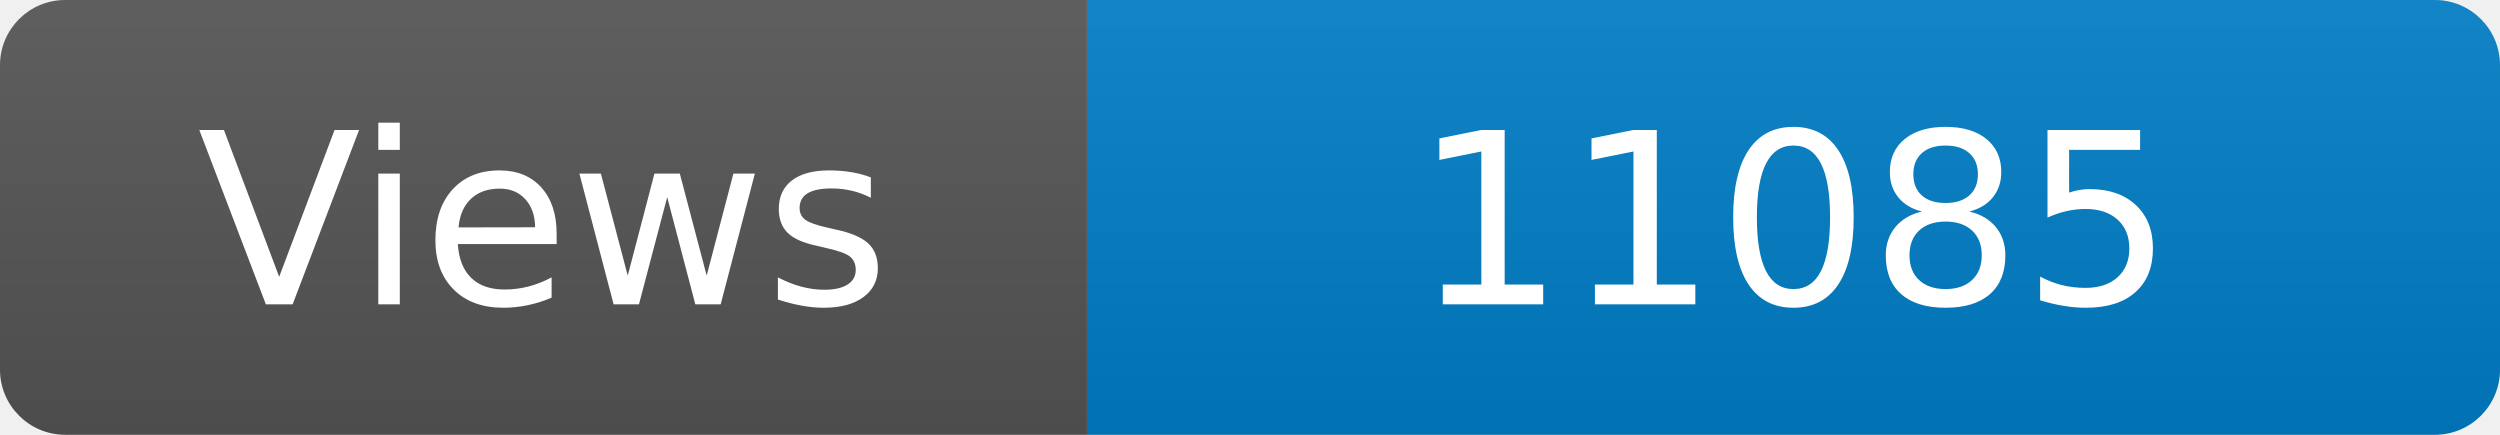
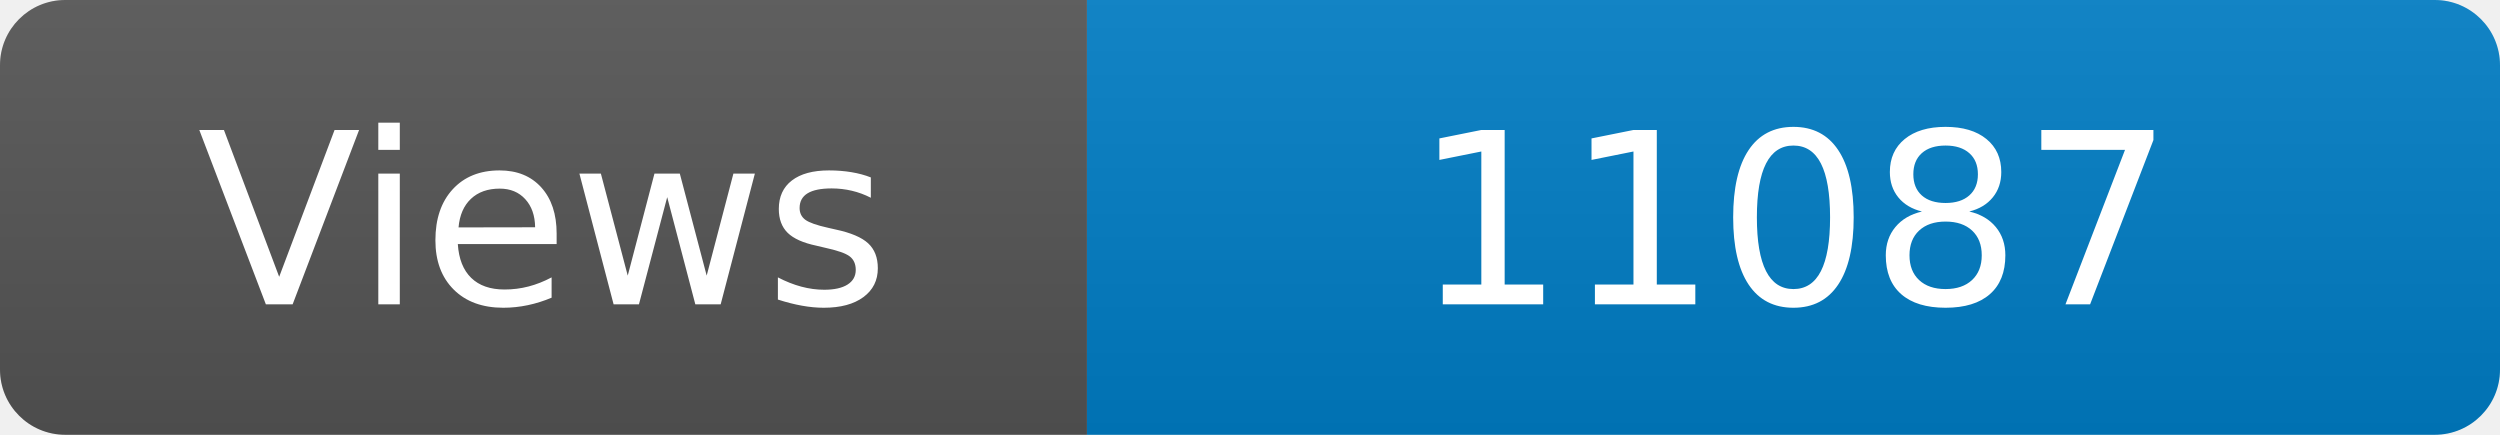
<svg xmlns="http://www.w3.org/2000/svg" width="115" height="20" role="img" aria-label="Maintained?: yes">
  <linearGradient id="s" x2="0" y2="100%">
    <stop offset="0" stop-color="#bbb" stop-opacity=".1" />
    <stop offset="1" stop-opacity=".1" />
  </linearGradient>
  <clipPath id="r">
    <rect width="115" height="20" rx="3" fill="#fff" />
  </clipPath>
  <g clip-path="url(#r)">
    <rect width="50" height="20" fill="#555" />
    <rect x="50" width="160" height="20" fill="#007ec6" />
    <rect width="115" height="20" fill="url(#s)" />
  </g>
  <g fill="#fff" text-anchor="middle" font-family="Verdana,Geneva,DejaVu Sans,sans-serif" font-size="110">
    <text x="250" y="140" transform="scale(.1)" fill="#fff">Views</text>
-     <text x="825" y="140" transform="scale(.1)" fill="#fff">11085</text>
+     <text x="825" y="140" transform="scale(.1)" fill="#fff">11087</text>
  </g>
</svg>
